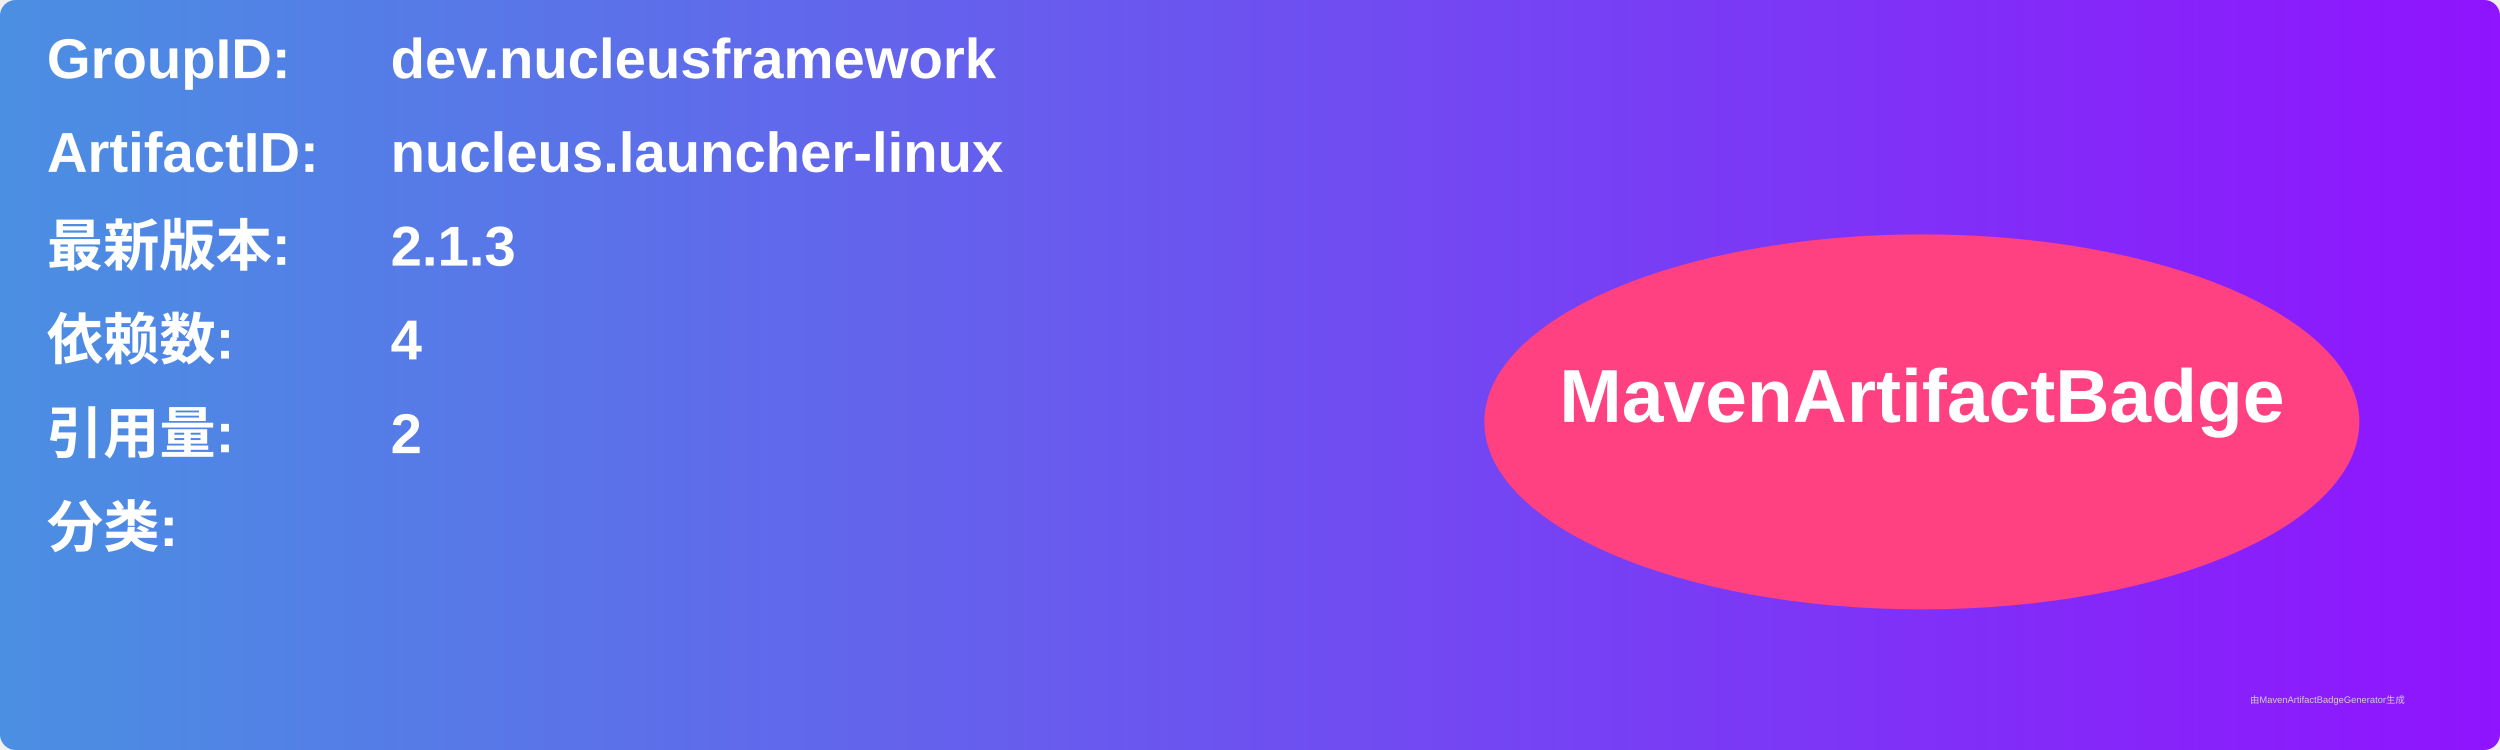
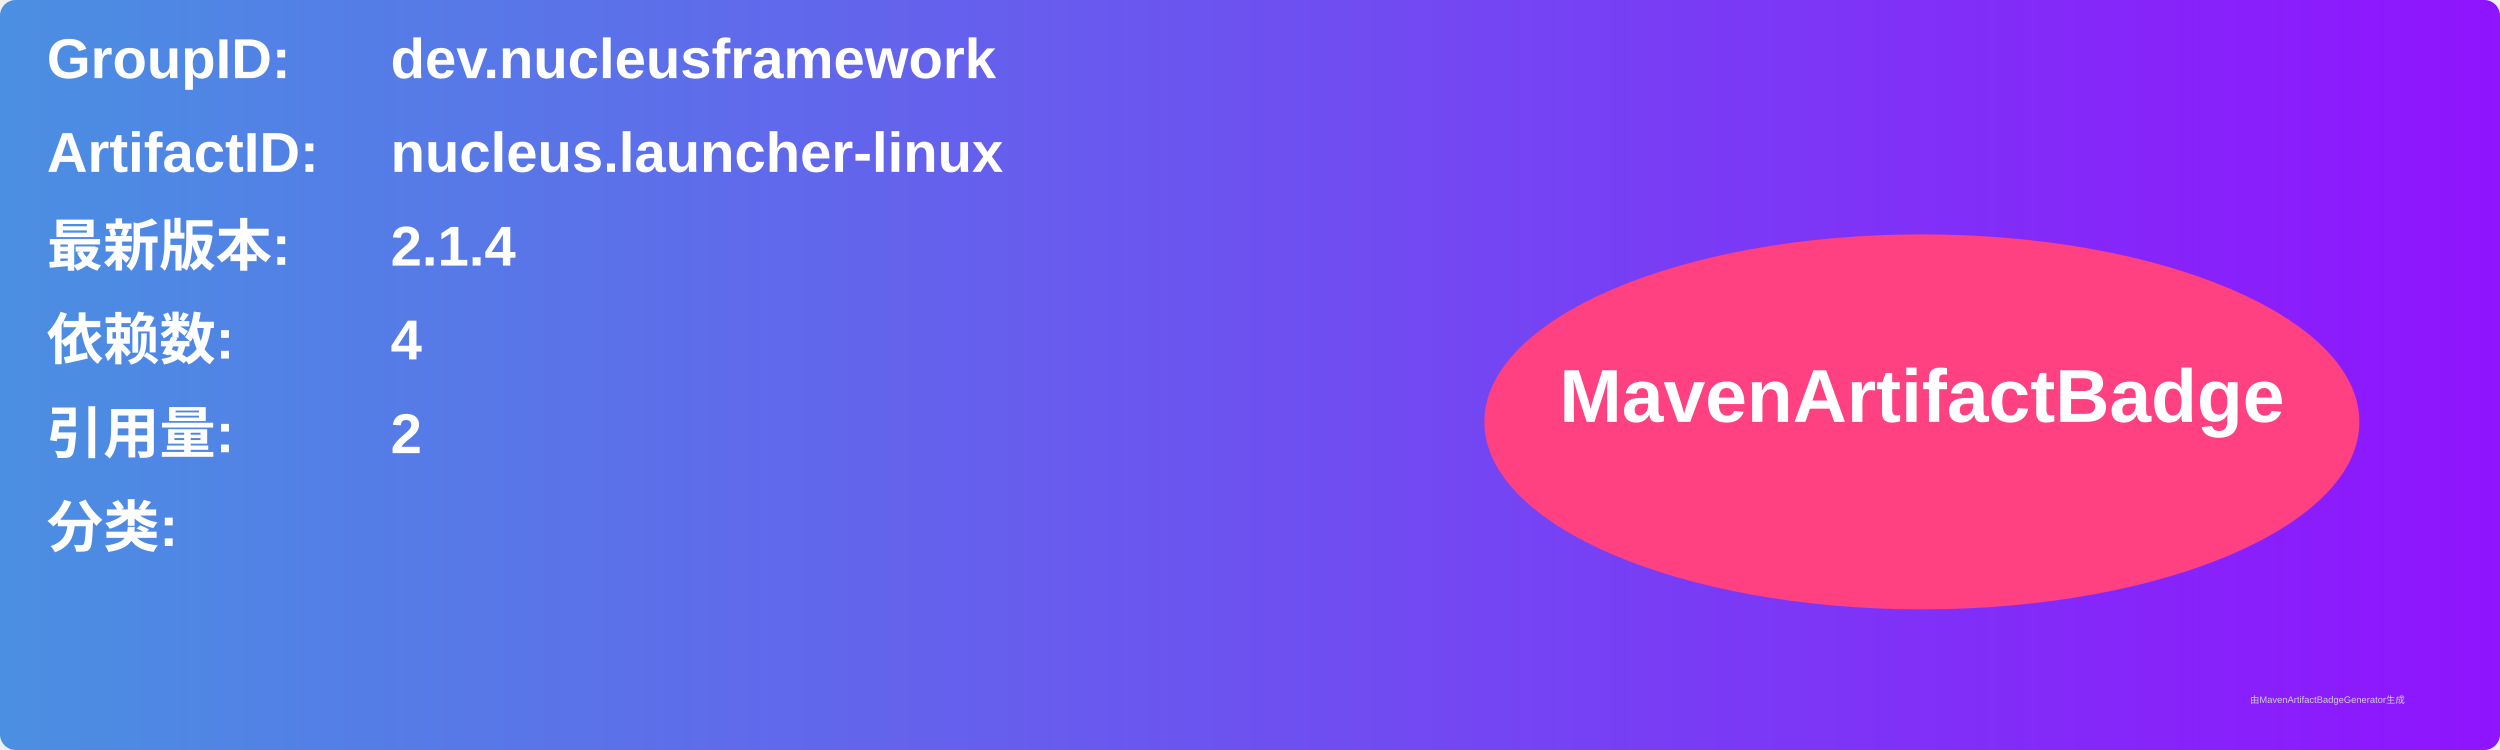
<svg xmlns="http://www.w3.org/2000/svg" width="800" height="240" viewBox="0 0 800 240">
  <linearGradient id="grad" x1="0%" y1="0%" x2="100%" y2="0%">
    <stop offset="0%" stop-color="#4a90e2" />
    <stop offset="100%" stop-color="#9013fe" />
  </linearGradient>
  <rect width="100%" height="100%" rx="5" ry="5" fill="url(#grad)" />
  <g transform="translate(15, 15)">
    <text x="0" y="10" font-family="Arial" font-size="18" fill="white" font-weight="bold" width="260">GroupID:</text>
    <text x="110" y="10" font-family="Arial" font-size="18" fill="white" font-weight="bold" width="460">dev.nucleusframework</text>
    <text x="0" y="40" font-family="Arial" font-size="18" fill="white" font-weight="bold" width="260">ArtifactID:</text>
    <text x="110" y="40" font-family="Arial" font-size="18" fill="white" font-weight="bold" width="460">nucleus.launcher-linux</text>
    <text x="0" y="70" font-family="Arial" font-size="18" fill="white" font-weight="bold">最新版本:</text>
    <text x="110" y="70" font-family="Arial" font-size="18" fill="white" font-weight="bold">
-       <tspan font-weight="bold">2.1.3</tspan>
+       <tspan font-weight="bold">2.1.4</tspan>
    </text>
    <text x="0" y="100" font-family="Arial" font-size="18" fill="white" font-weight="bold">依赖数: </text>
    <text x="110" y="100" font-family="Arial" font-size="18" fill="white">
      <tspan font-weight="bold">4</tspan>
    </text>
    <text x="0" y="130" font-family="Arial" font-size="18" fill="white" font-weight="bold">引用量: </text>
    <text x="110" y="130" font-family="Arial" font-size="18" fill="white">
      <tspan font-weight="bold">2</tspan>
    </text>
    <text x="0" y="160" font-family="Arial" font-size="18" fill="white" font-weight="bold">分类:</text>
    <text x="10" y="190" font-family="Arial" font-size="10" fill="white">
      <tspan font-weight="bold" />
    </text>
    <ellipse cx="600" cy="120" rx="140" ry="60" fill="#ff4081" />
    <text x="600" y="120" text-anchor="middle" font-family="Arial" font-size="24" fill="white" font-weight="bold">MavenArtifactBadge</text>
  </g>
  <text x="720" y="225" font-family="Arial" font-size="3" fill="#d0d0d0">由MavenArtifactBadgeGenerator生成</text>
</svg>
